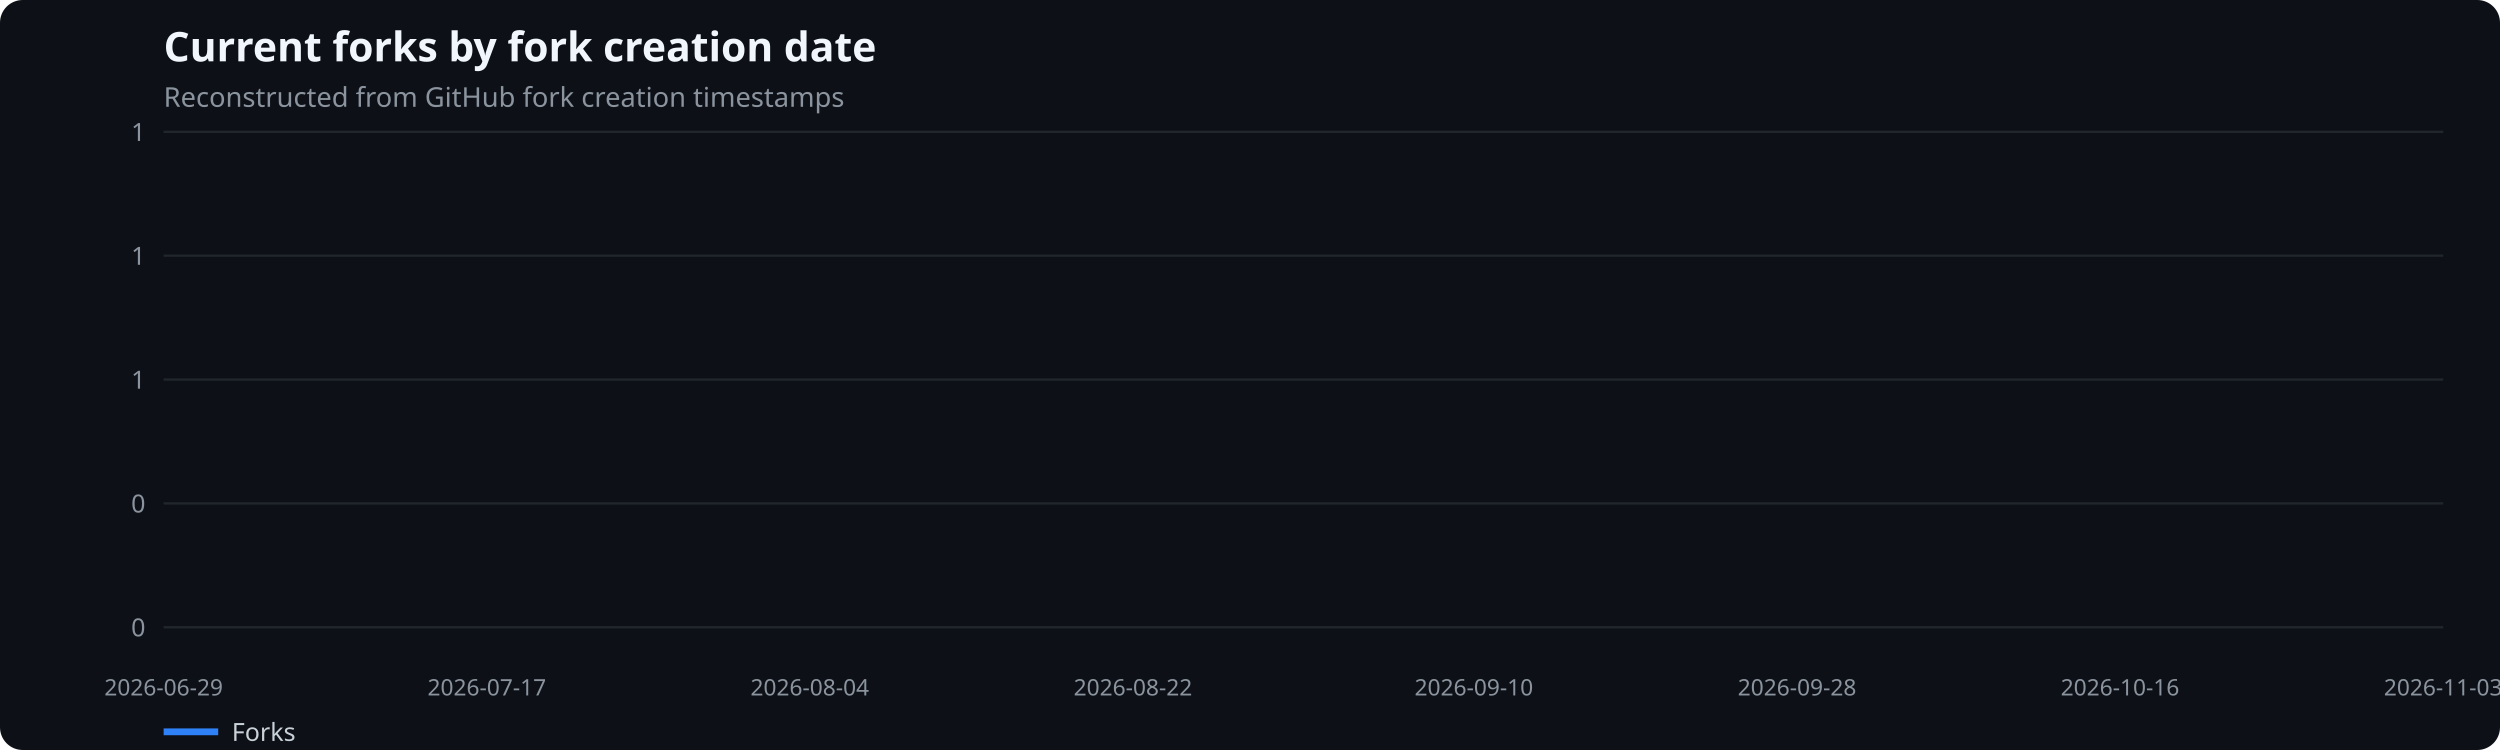
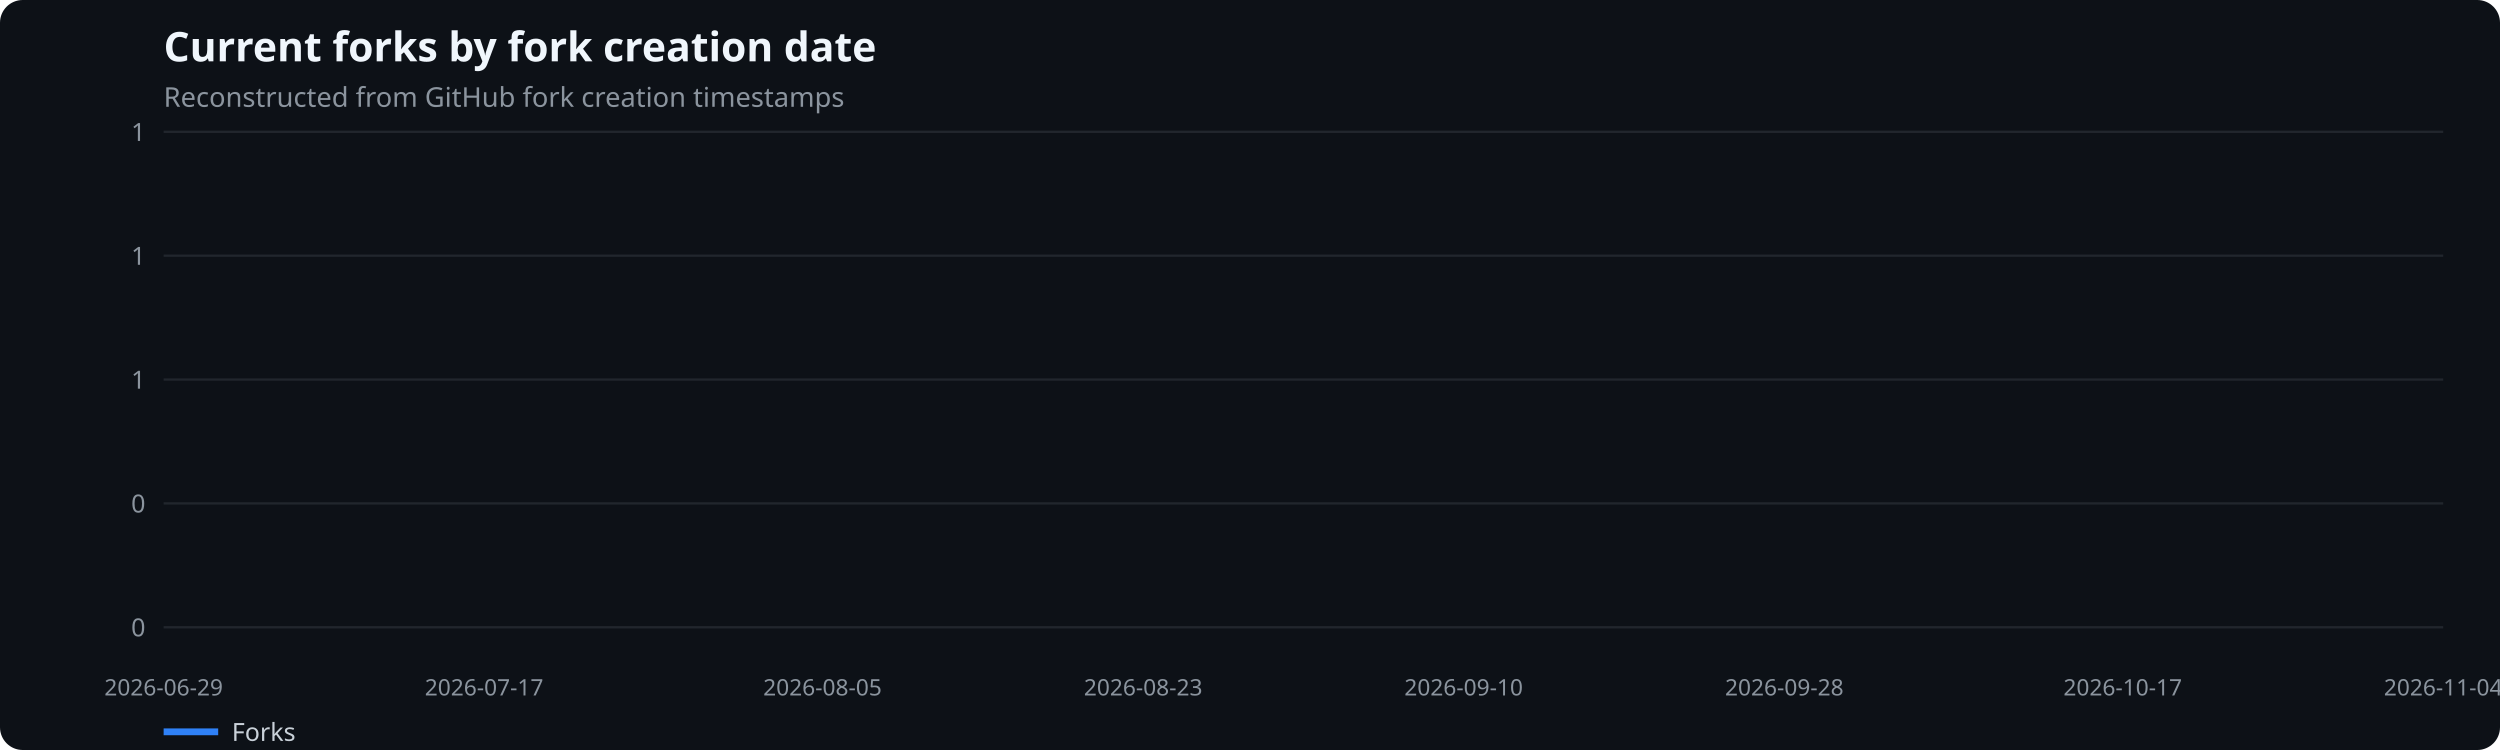
<svg xmlns="http://www.w3.org/2000/svg" width="1100" height="330" viewBox="0 0 1100 330" role="img" aria-label="Current forks by fork creation date">
  <rect width="100%" height="100%" fill="#0d1117" rx="10" />
  <text x="72" y="27" fill="#f0f6fc" font-family="system-ui,sans-serif" font-size="18" font-weight="600">Current forks by fork creation date</text>
  <text x="72" y="47" fill="#8b949e" font-family="system-ui,sans-serif" font-size="12">Reconstructed from GitHub fork creation timestamps</text>
  <line x1="72" x2="1075" y1="276.0" y2="276.0" stroke="#21262d" />
  <text x="64" y="280.0" text-anchor="end" fill="#8b949e" font-family="system-ui,sans-serif" font-size="11">0</text>
  <line x1="72" x2="1075" y1="221.5" y2="221.5" stroke="#21262d" />
  <text x="64" y="225.5" text-anchor="end" fill="#8b949e" font-family="system-ui,sans-serif" font-size="11">0</text>
  <line x1="72" x2="1075" y1="167.0" y2="167.0" stroke="#21262d" />
  <text x="64" y="171.0" text-anchor="end" fill="#8b949e" font-family="system-ui,sans-serif" font-size="11">1</text>
  <line x1="72" x2="1075" y1="112.5" y2="112.5" stroke="#21262d" />
  <text x="64" y="116.5" text-anchor="end" fill="#8b949e" font-family="system-ui,sans-serif" font-size="11">1</text>
  <line x1="72" x2="1075" y1="58.0" y2="58.0" stroke="#21262d" />
  <text x="64" y="62.0" text-anchor="end" fill="#8b949e" font-family="system-ui,sans-serif" font-size="11">1</text>
  <text x="72.0" y="306" text-anchor="middle" fill="#8b949e" font-family="system-ui,sans-serif" font-size="10">2026-06-29</text>
-   <text x="214.2" y="306" text-anchor="middle" fill="#8b949e" font-family="system-ui,sans-serif" font-size="10">2026-07-17</text>
-   <text x="356.3" y="306" text-anchor="middle" fill="#8b949e" font-family="system-ui,sans-serif" font-size="10">2026-08-04</text>
-   <text x="498.5" y="306" text-anchor="middle" fill="#8b949e" font-family="system-ui,sans-serif" font-size="10">2026-08-22</text>
-   <text x="648.5" y="306" text-anchor="middle" fill="#8b949e" font-family="system-ui,sans-serif" font-size="10">2026-09-10</text>
-   <text x="790.7" y="306" text-anchor="middle" fill="#8b949e" font-family="system-ui,sans-serif" font-size="10">2026-09-28</text>
-   <text x="932.8" y="306" text-anchor="middle" fill="#8b949e" font-family="system-ui,sans-serif" font-size="10">2026-10-16</text>
-   <text x="1075.0" y="306" text-anchor="middle" fill="#8b949e" font-family="system-ui,sans-serif" font-size="10">2026-11-03</text>
+   <text x="213.0" y="306" text-anchor="middle" fill="#8b949e" font-family="system-ui,sans-serif" font-size="10">2026-07-17</text>
+   <text x="361.9" y="306" text-anchor="middle" fill="#8b949e" font-family="system-ui,sans-serif" font-size="10">2026-08-05</text>
+   <text x="503.0" y="306" text-anchor="middle" fill="#8b949e" font-family="system-ui,sans-serif" font-size="10">2026-08-23</text>
+   <text x="644.0" y="306" text-anchor="middle" fill="#8b949e" font-family="system-ui,sans-serif" font-size="10">2026-09-10</text>
+   <text x="785.1" y="306" text-anchor="middle" fill="#8b949e" font-family="system-ui,sans-serif" font-size="10">2026-09-28</text>
+   <text x="934.0" y="306" text-anchor="middle" fill="#8b949e" font-family="system-ui,sans-serif" font-size="10">2026-10-17</text>
+   <text x="1075.0" y="306" text-anchor="middle" fill="#8b949e" font-family="system-ui,sans-serif" font-size="10">2026-11-04</text>
  <line x1="72" x2="96" y1="322" y2="322" stroke="#2f81f7" stroke-width="3" />
  <text x="102" y="326" fill="#c9d1d9" font-family="system-ui,sans-serif" font-size="11">Forks</text>
</svg>
